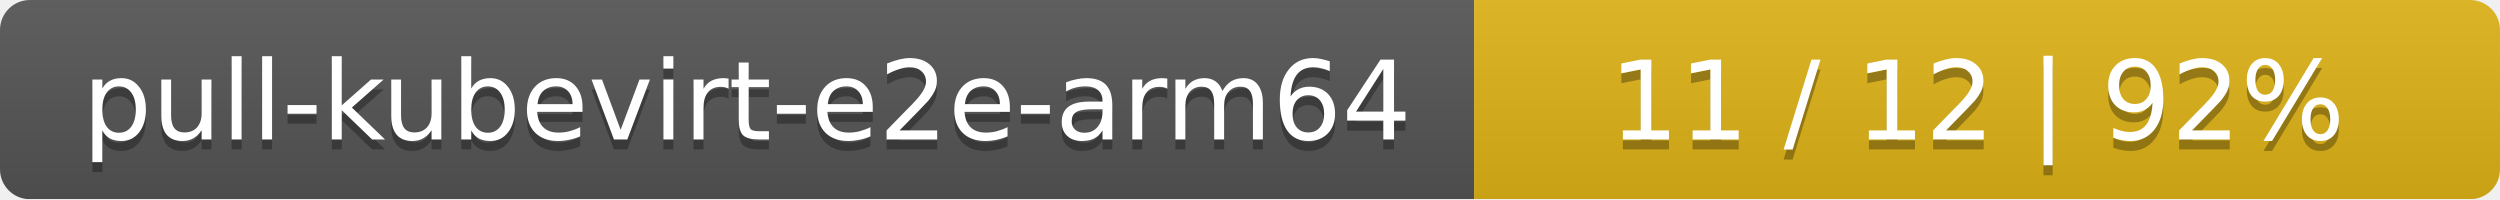
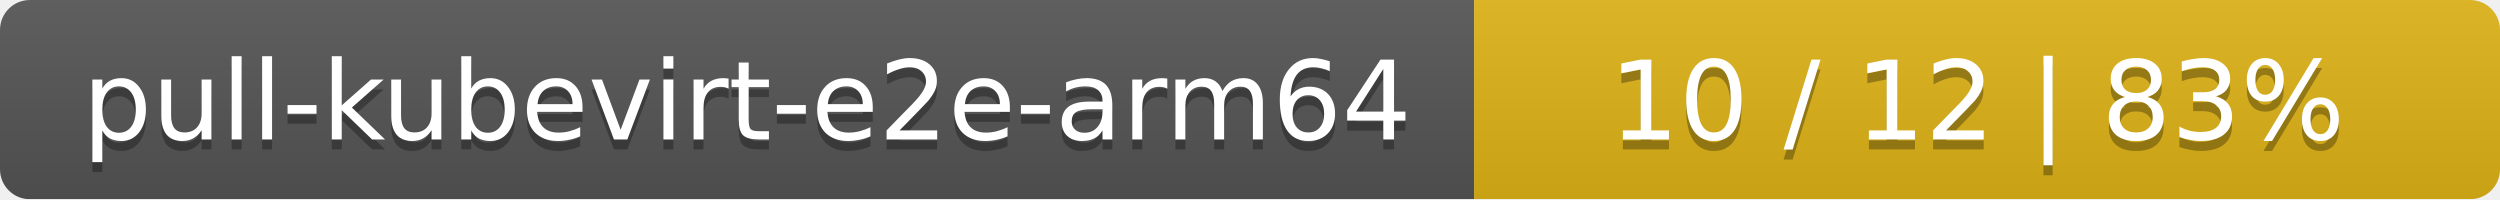
<svg xmlns="http://www.w3.org/2000/svg" width="251" height="20">
  <linearGradient id="smooth" x2="0" y2="100%">
    <stop offset="0" stop-color="#bbb" stop-opacity=".1" />
    <stop offset="1" stop-opacity=".1" />
  </linearGradient>
  <mask id="round">
    <rect width="251" height="20" rx="3" fill="#fff" />
  </mask>
  <g mask="url(#round)">
    <rect width="148" height="20" fill="#555" />
    <rect x="148" width="103" height="20" fill="#dfb317" />
    <rect width="251" height="20" fill="url(#smooth)" />
  </g>
  <g fill="#fff" text-anchor="middle" font-family="DejaVu Sans,Verdana,Geneva,sans-serif" font-size="11">
    <text x="75" y="15" fill="#010101" fill-opacity=".3">pull-kubevirt-e2e-arm64</text>
    <text x="75" y="14">pull-kubevirt-e2e-arm64</text>
-     <text x="198.5" y="15" fill="#010101" fill-opacity=".3">11 / 12    |    92%</text>
-     <text x="198.5" y="14">11 / 12    |    92%</text>
+     <text x="198.5" y="15" fill="#010101" fill-opacity=".3">10 / 12    |    83%</text>
+     <text x="198.5" y="14">10 / 12    |    83%</text>
  </g>
</svg>
